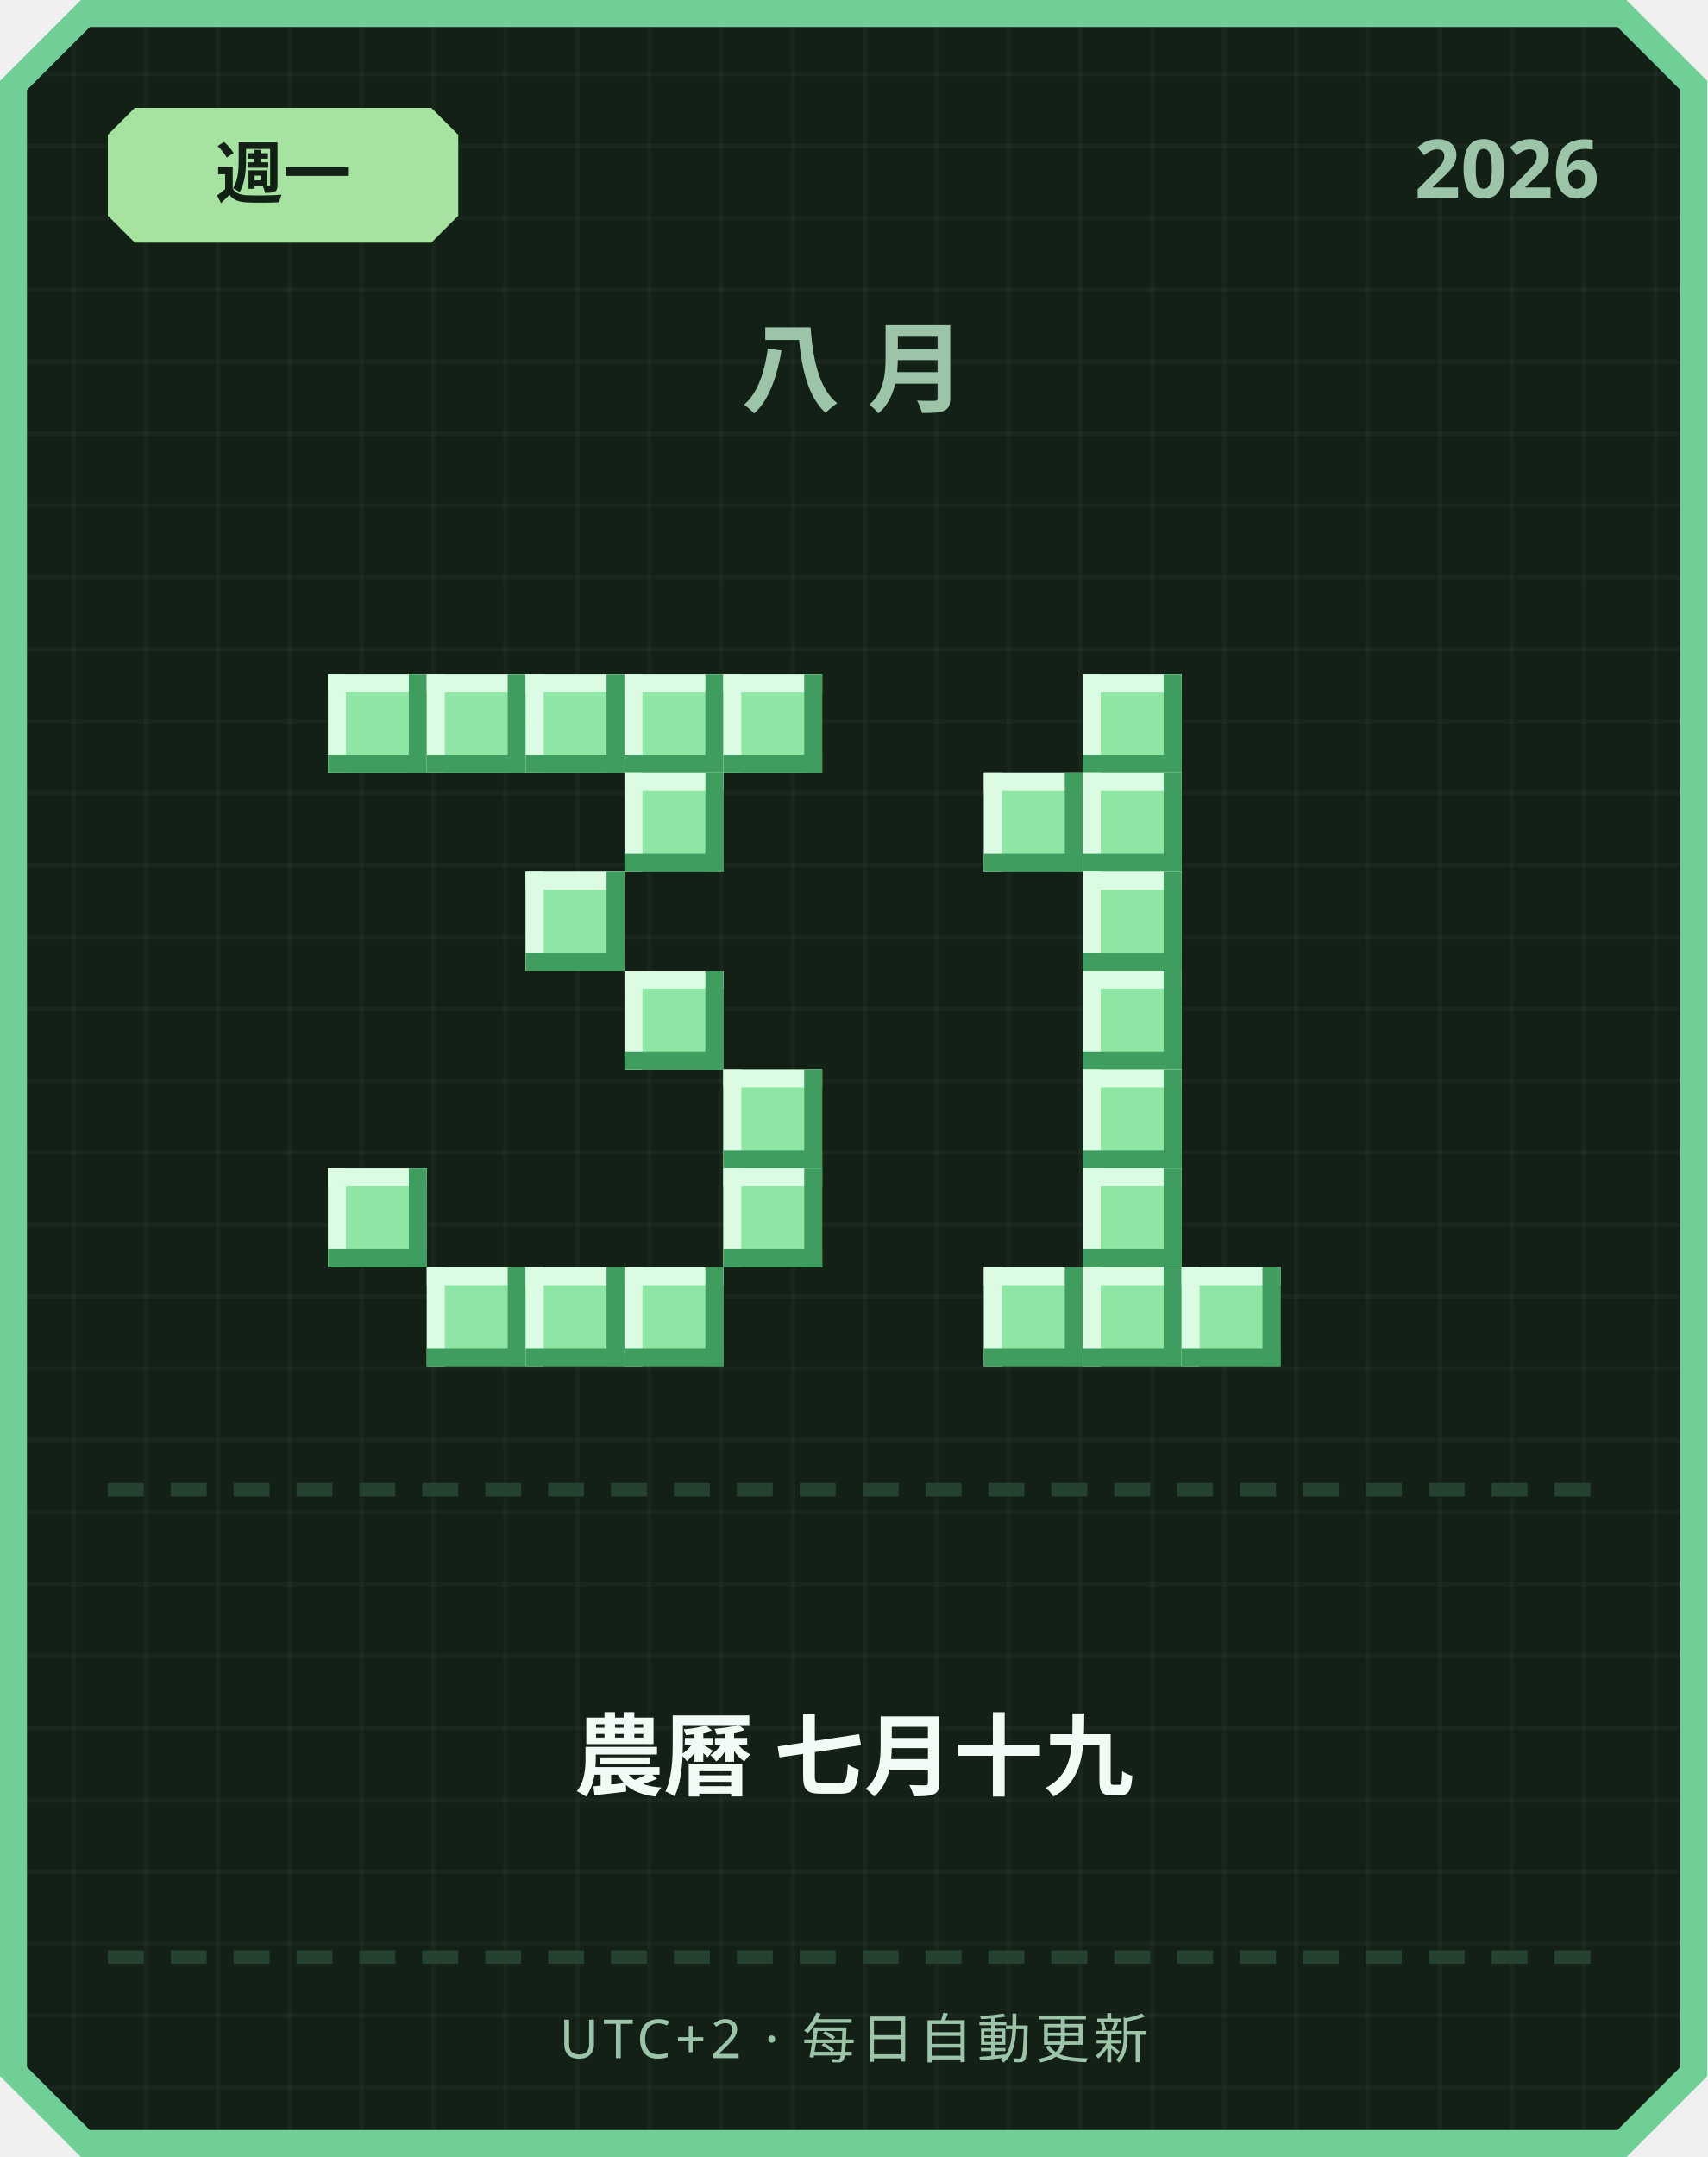
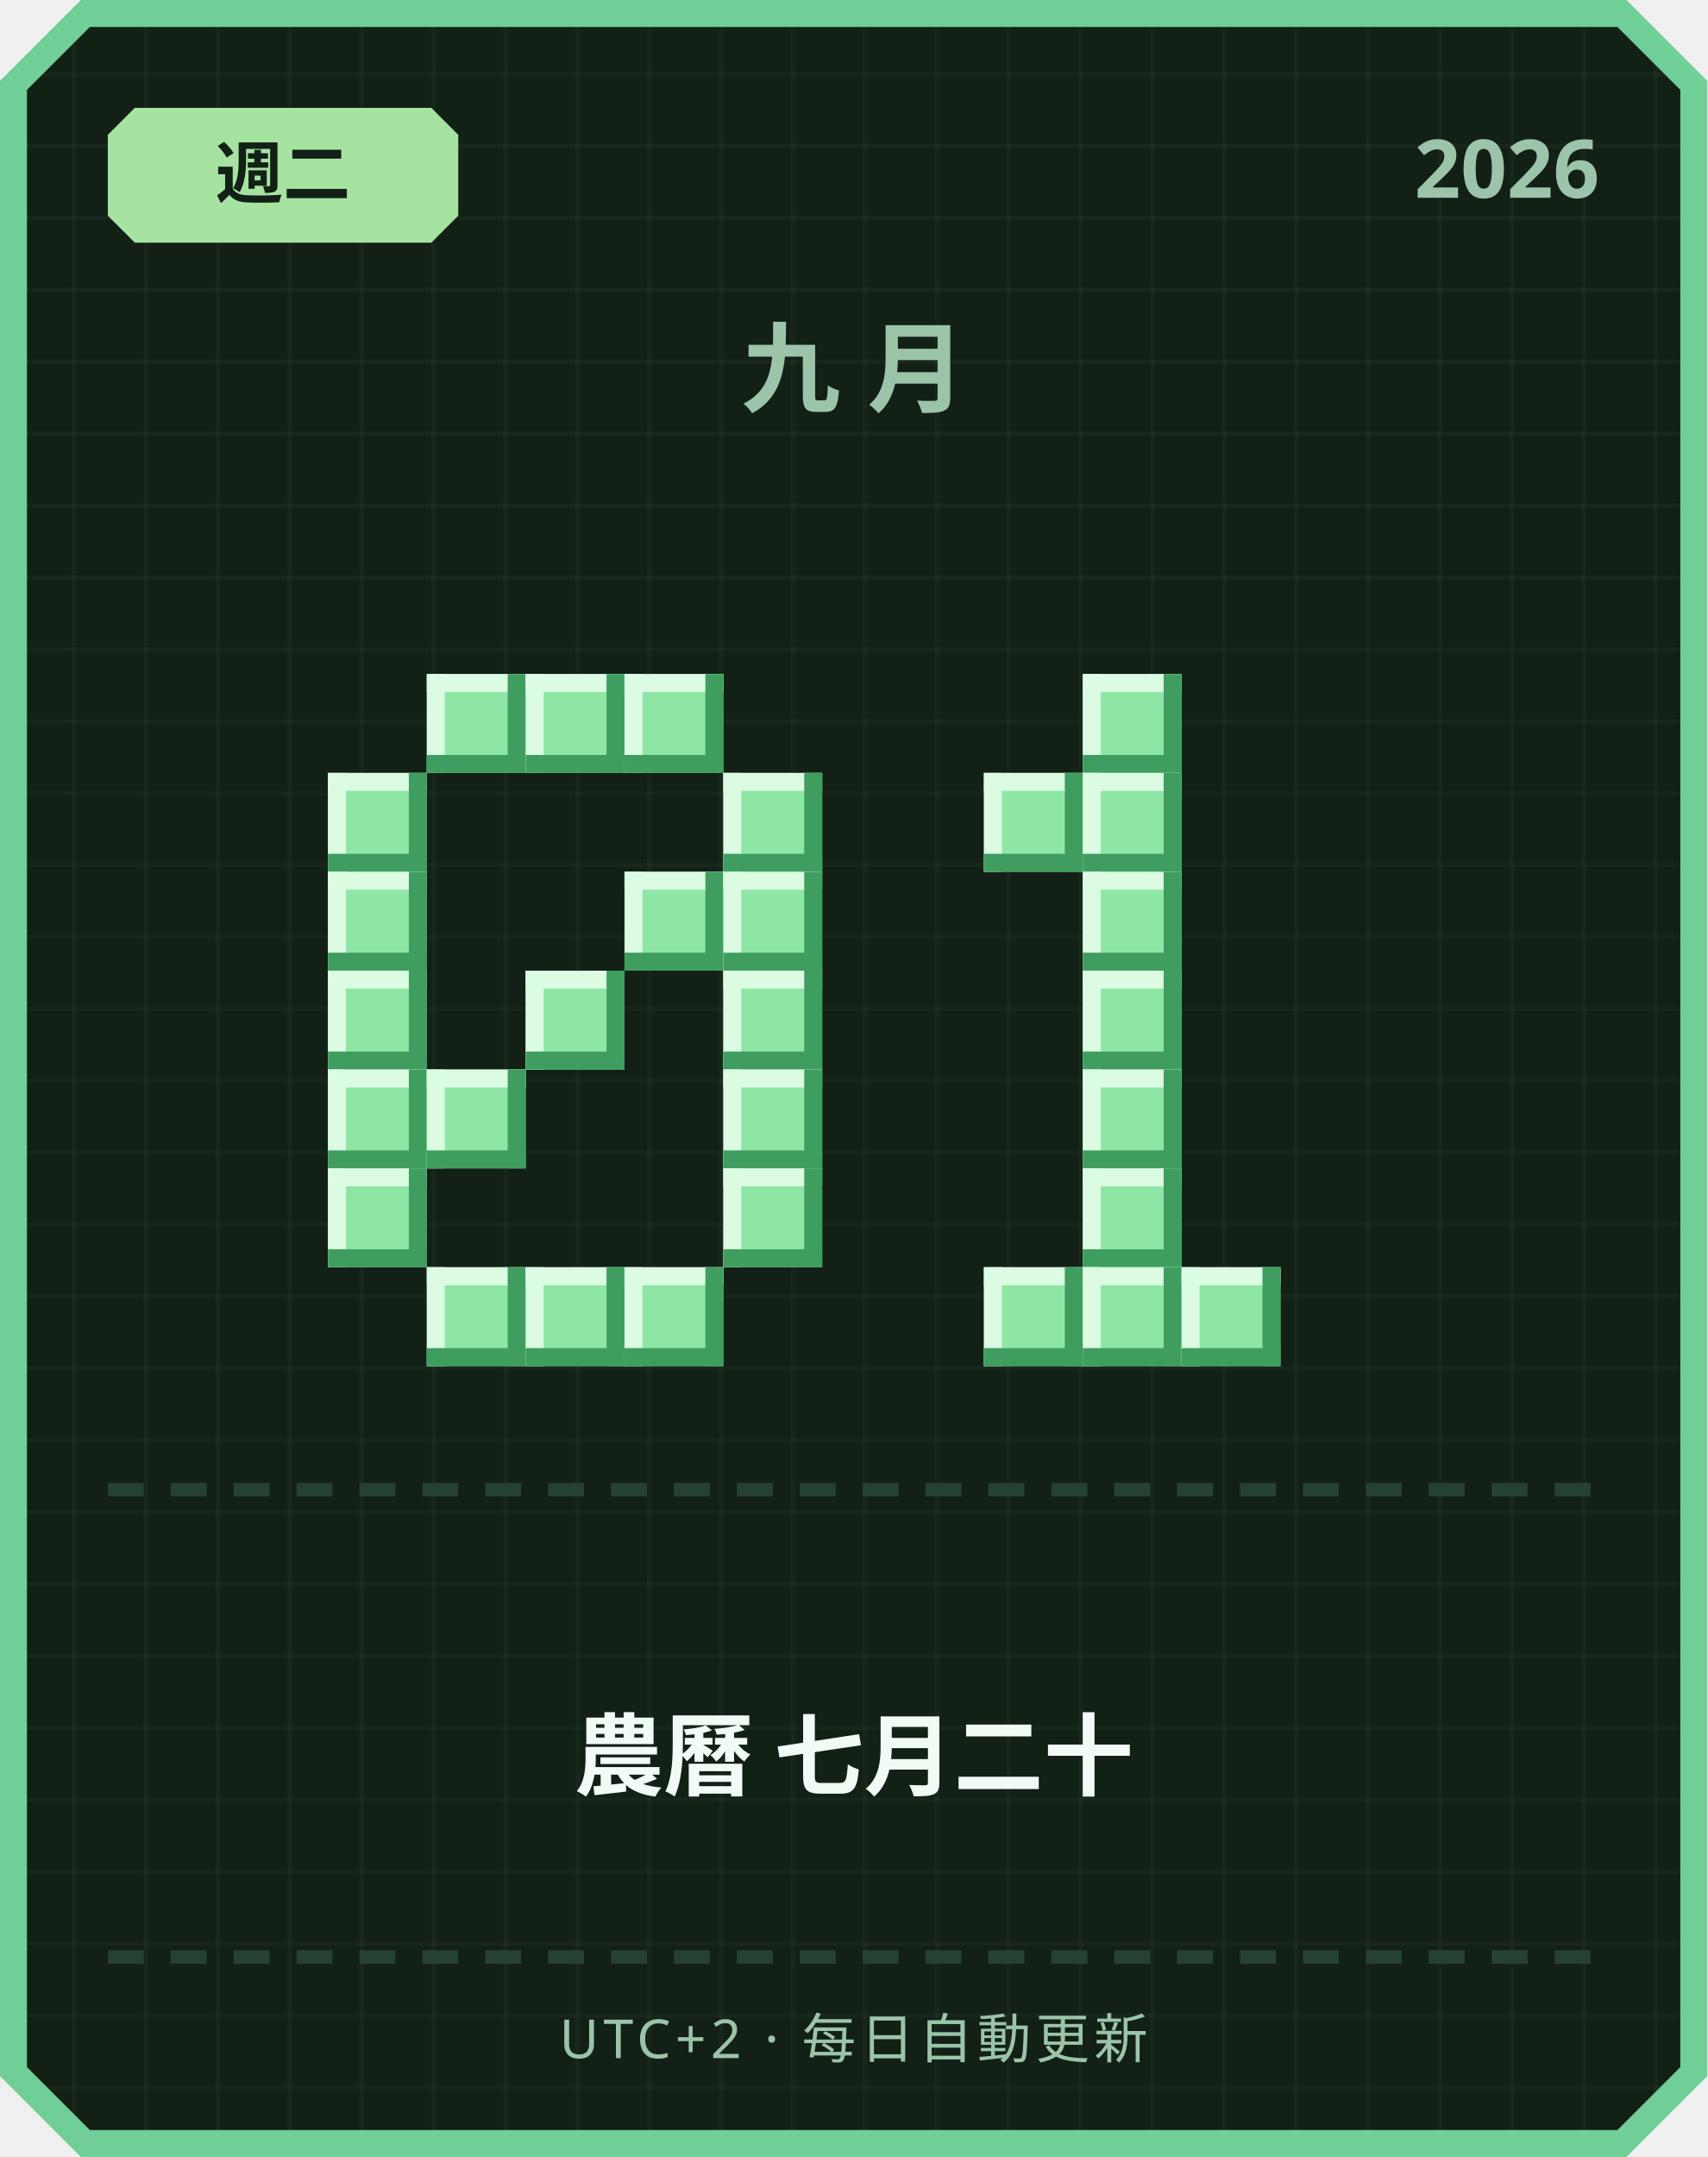
<svg xmlns="http://www.w3.org/2000/svg" width="380" height="480" viewBox="0 0 380 480">
  <defs>
    <pattern id="grid" width="16" height="16" patternUnits="userSpaceOnUse">
      <rect width="16" height="16" fill="#122016" />
      <rect width="1" height="16" fill="#ffffff" opacity="0.03" />
      <rect width="16" height="1" fill="#ffffff" opacity="0.03" />
    </pattern>
  </defs>
  <path d="M 18,0 L 362,0 L 380,18 L 380,462 L 362,480 L 18,480 L 0,462 L 0,18 Z" fill="#6fcf97" />
  <path d="M 20,6 L 360,6 L 374,20 L 374,460 L 360,474 L 20,474 L 6,460 L 6,20 Z" fill="url(#grid)" />
  <path d="M 30,24 L 96,24 L 102,30 L 102,48 L 96,54 L 30,54 L 24,48 L 24,30 Z" fill="#a6e3a1" />
-   <text x="63" y="44" text-anchor="middle" font-family="'Segoe UI', sans-serif" font-size="15" font-weight="700" fill="#122016">週一</text>
+   <text x="63" y="44" text-anchor="middle" font-family="'Segoe UI', sans-serif" font-size="15" font-weight="700" fill="#122016">週二</text>
  <text x="356" y="44" text-anchor="end" font-family="'Segoe UI', sans-serif" font-size="18" font-weight="700" fill="#9bc4a8">2026</text>
-   <text x="190" y="90" text-anchor="middle" font-family="'Segoe UI', sans-serif" font-size="22" font-weight="700" letter-spacing="6" fill="#9bc4a8">八月</text>
-   <rect x="73" y="150" width="22" height="22" fill="#8ee6a5" />
-   <rect x="73" y="150" width="22" height="4" fill="#dbfbe3" />
-   <rect x="73" y="150" width="4" height="22" fill="#dbfbe3" />
-   <rect x="73" y="168" width="22" height="4" fill="#3f9e5f" />
-   <rect x="91" y="150" width="4" height="22" fill="#3f9e5f" />
+   <text x="190" y="90" text-anchor="middle" font-family="'Segoe UI', sans-serif" font-size="22" font-weight="700" letter-spacing="6" fill="#9bc4a8">九月</text>
  <rect x="95" y="150" width="22" height="22" fill="#8ee6a5" />
  <rect x="95" y="150" width="22" height="4" fill="#dbfbe3" />
  <rect x="95" y="150" width="4" height="22" fill="#dbfbe3" />
  <rect x="95" y="168" width="22" height="4" fill="#3f9e5f" />
  <rect x="113" y="150" width="4" height="22" fill="#3f9e5f" />
  <rect x="117" y="150" width="22" height="22" fill="#8ee6a5" />
  <rect x="117" y="150" width="22" height="4" fill="#dbfbe3" />
  <rect x="117" y="150" width="4" height="22" fill="#dbfbe3" />
  <rect x="117" y="168" width="22" height="4" fill="#3f9e5f" />
  <rect x="135" y="150" width="4" height="22" fill="#3f9e5f" />
  <rect x="139" y="150" width="22" height="22" fill="#8ee6a5" />
  <rect x="139" y="150" width="22" height="4" fill="#dbfbe3" />
  <rect x="139" y="150" width="4" height="22" fill="#dbfbe3" />
  <rect x="139" y="168" width="22" height="4" fill="#3f9e5f" />
  <rect x="157" y="150" width="4" height="22" fill="#3f9e5f" />
-   <rect x="161" y="150" width="22" height="22" fill="#8ee6a5" />
-   <rect x="161" y="150" width="22" height="4" fill="#dbfbe3" />
-   <rect x="161" y="150" width="4" height="22" fill="#dbfbe3" />
-   <rect x="161" y="168" width="22" height="4" fill="#3f9e5f" />
-   <rect x="179" y="150" width="4" height="22" fill="#3f9e5f" />
-   <rect x="139" y="172" width="22" height="22" fill="#8ee6a5" />
-   <rect x="139" y="172" width="22" height="4" fill="#dbfbe3" />
-   <rect x="139" y="172" width="4" height="22" fill="#dbfbe3" />
-   <rect x="139" y="190" width="22" height="4" fill="#3f9e5f" />
-   <rect x="157" y="172" width="4" height="22" fill="#3f9e5f" />
-   <rect x="117" y="194" width="22" height="22" fill="#8ee6a5" />
-   <rect x="117" y="194" width="22" height="4" fill="#dbfbe3" />
-   <rect x="117" y="194" width="4" height="22" fill="#dbfbe3" />
-   <rect x="117" y="212" width="22" height="4" fill="#3f9e5f" />
-   <rect x="135" y="194" width="4" height="22" fill="#3f9e5f" />
-   <rect x="139" y="216" width="22" height="22" fill="#8ee6a5" />
-   <rect x="139" y="216" width="22" height="4" fill="#dbfbe3" />
-   <rect x="139" y="216" width="4" height="22" fill="#dbfbe3" />
-   <rect x="139" y="234" width="22" height="4" fill="#3f9e5f" />
-   <rect x="157" y="216" width="4" height="22" fill="#3f9e5f" />
+   <rect x="73" y="172" width="22" height="22" fill="#8ee6a5" />
+   <rect x="73" y="172" width="22" height="4" fill="#dbfbe3" />
+   <rect x="73" y="172" width="4" height="22" fill="#dbfbe3" />
+   <rect x="73" y="190" width="22" height="4" fill="#3f9e5f" />
+   <rect x="91" y="172" width="4" height="22" fill="#3f9e5f" />
+   <rect x="161" y="172" width="22" height="22" fill="#8ee6a5" />
+   <rect x="161" y="172" width="22" height="4" fill="#dbfbe3" />
+   <rect x="161" y="172" width="4" height="22" fill="#dbfbe3" />
+   <rect x="161" y="190" width="22" height="4" fill="#3f9e5f" />
+   <rect x="179" y="172" width="4" height="22" fill="#3f9e5f" />
+   <rect x="73" y="194" width="22" height="22" fill="#8ee6a5" />
+   <rect x="73" y="194" width="22" height="4" fill="#dbfbe3" />
+   <rect x="73" y="194" width="4" height="22" fill="#dbfbe3" />
+   <rect x="73" y="212" width="22" height="4" fill="#3f9e5f" />
+   <rect x="91" y="194" width="4" height="22" fill="#3f9e5f" />
+   <rect x="139" y="194" width="22" height="22" fill="#8ee6a5" />
+   <rect x="139" y="194" width="22" height="4" fill="#dbfbe3" />
+   <rect x="139" y="194" width="4" height="22" fill="#dbfbe3" />
+   <rect x="139" y="212" width="22" height="4" fill="#3f9e5f" />
+   <rect x="157" y="194" width="4" height="22" fill="#3f9e5f" />
+   <rect x="161" y="194" width="22" height="22" fill="#8ee6a5" />
+   <rect x="161" y="194" width="22" height="4" fill="#dbfbe3" />
+   <rect x="161" y="194" width="4" height="22" fill="#dbfbe3" />
+   <rect x="161" y="212" width="22" height="4" fill="#3f9e5f" />
+   <rect x="179" y="194" width="4" height="22" fill="#3f9e5f" />
+   <rect x="73" y="216" width="22" height="22" fill="#8ee6a5" />
+   <rect x="73" y="216" width="22" height="4" fill="#dbfbe3" />
+   <rect x="73" y="216" width="4" height="22" fill="#dbfbe3" />
+   <rect x="73" y="234" width="22" height="4" fill="#3f9e5f" />
+   <rect x="91" y="216" width="4" height="22" fill="#3f9e5f" />
+   <rect x="117" y="216" width="22" height="22" fill="#8ee6a5" />
+   <rect x="117" y="216" width="22" height="4" fill="#dbfbe3" />
+   <rect x="117" y="216" width="4" height="22" fill="#dbfbe3" />
+   <rect x="117" y="234" width="22" height="4" fill="#3f9e5f" />
+   <rect x="135" y="216" width="4" height="22" fill="#3f9e5f" />
+   <rect x="161" y="216" width="22" height="22" fill="#8ee6a5" />
+   <rect x="161" y="216" width="22" height="4" fill="#dbfbe3" />
+   <rect x="161" y="216" width="4" height="22" fill="#dbfbe3" />
+   <rect x="161" y="234" width="22" height="4" fill="#3f9e5f" />
+   <rect x="179" y="216" width="4" height="22" fill="#3f9e5f" />
+   <rect x="73" y="238" width="22" height="22" fill="#8ee6a5" />
+   <rect x="73" y="238" width="22" height="4" fill="#dbfbe3" />
+   <rect x="73" y="238" width="4" height="22" fill="#dbfbe3" />
+   <rect x="73" y="256" width="22" height="4" fill="#3f9e5f" />
+   <rect x="91" y="238" width="4" height="22" fill="#3f9e5f" />
+   <rect x="95" y="238" width="22" height="22" fill="#8ee6a5" />
+   <rect x="95" y="238" width="22" height="4" fill="#dbfbe3" />
+   <rect x="95" y="238" width="4" height="22" fill="#dbfbe3" />
+   <rect x="95" y="256" width="22" height="4" fill="#3f9e5f" />
+   <rect x="113" y="238" width="4" height="22" fill="#3f9e5f" />
  <rect x="161" y="238" width="22" height="22" fill="#8ee6a5" />
  <rect x="161" y="238" width="22" height="4" fill="#dbfbe3" />
  <rect x="161" y="238" width="4" height="22" fill="#dbfbe3" />
  <rect x="161" y="256" width="22" height="4" fill="#3f9e5f" />
  <rect x="179" y="238" width="4" height="22" fill="#3f9e5f" />
  <rect x="73" y="260" width="22" height="22" fill="#8ee6a5" />
  <rect x="73" y="260" width="22" height="4" fill="#dbfbe3" />
  <rect x="73" y="260" width="4" height="22" fill="#dbfbe3" />
  <rect x="73" y="278" width="22" height="4" fill="#3f9e5f" />
  <rect x="91" y="260" width="4" height="22" fill="#3f9e5f" />
  <rect x="161" y="260" width="22" height="22" fill="#8ee6a5" />
  <rect x="161" y="260" width="22" height="4" fill="#dbfbe3" />
  <rect x="161" y="260" width="4" height="22" fill="#dbfbe3" />
  <rect x="161" y="278" width="22" height="4" fill="#3f9e5f" />
  <rect x="179" y="260" width="4" height="22" fill="#3f9e5f" />
  <rect x="95" y="282" width="22" height="22" fill="#8ee6a5" />
  <rect x="95" y="282" width="22" height="4" fill="#dbfbe3" />
  <rect x="95" y="282" width="4" height="22" fill="#dbfbe3" />
  <rect x="95" y="300" width="22" height="4" fill="#3f9e5f" />
  <rect x="113" y="282" width="4" height="22" fill="#3f9e5f" />
  <rect x="117" y="282" width="22" height="22" fill="#8ee6a5" />
  <rect x="117" y="282" width="22" height="4" fill="#dbfbe3" />
  <rect x="117" y="282" width="4" height="22" fill="#dbfbe3" />
  <rect x="117" y="300" width="22" height="4" fill="#3f9e5f" />
  <rect x="135" y="282" width="4" height="22" fill="#3f9e5f" />
  <rect x="139" y="282" width="22" height="22" fill="#8ee6a5" />
  <rect x="139" y="282" width="22" height="4" fill="#dbfbe3" />
  <rect x="139" y="282" width="4" height="22" fill="#dbfbe3" />
  <rect x="139" y="300" width="22" height="4" fill="#3f9e5f" />
  <rect x="157" y="282" width="4" height="22" fill="#3f9e5f" />
  <rect x="241" y="150" width="22" height="22" fill="#8ee6a5" />
  <rect x="241" y="150" width="22" height="4" fill="#dbfbe3" />
  <rect x="241" y="150" width="4" height="22" fill="#dbfbe3" />
  <rect x="241" y="168" width="22" height="4" fill="#3f9e5f" />
  <rect x="259" y="150" width="4" height="22" fill="#3f9e5f" />
  <rect x="219" y="172" width="22" height="22" fill="#8ee6a5" />
  <rect x="219" y="172" width="22" height="4" fill="#dbfbe3" />
  <rect x="219" y="172" width="4" height="22" fill="#dbfbe3" />
  <rect x="219" y="190" width="22" height="4" fill="#3f9e5f" />
  <rect x="237" y="172" width="4" height="22" fill="#3f9e5f" />
  <rect x="241" y="172" width="22" height="22" fill="#8ee6a5" />
  <rect x="241" y="172" width="22" height="4" fill="#dbfbe3" />
  <rect x="241" y="172" width="4" height="22" fill="#dbfbe3" />
  <rect x="241" y="190" width="22" height="4" fill="#3f9e5f" />
  <rect x="259" y="172" width="4" height="22" fill="#3f9e5f" />
  <rect x="241" y="194" width="22" height="22" fill="#8ee6a5" />
  <rect x="241" y="194" width="22" height="4" fill="#dbfbe3" />
  <rect x="241" y="194" width="4" height="22" fill="#dbfbe3" />
  <rect x="241" y="212" width="22" height="4" fill="#3f9e5f" />
  <rect x="259" y="194" width="4" height="22" fill="#3f9e5f" />
  <rect x="241" y="216" width="22" height="22" fill="#8ee6a5" />
  <rect x="241" y="216" width="22" height="4" fill="#dbfbe3" />
  <rect x="241" y="216" width="4" height="22" fill="#dbfbe3" />
  <rect x="241" y="234" width="22" height="4" fill="#3f9e5f" />
  <rect x="259" y="216" width="4" height="22" fill="#3f9e5f" />
  <rect x="241" y="238" width="22" height="22" fill="#8ee6a5" />
  <rect x="241" y="238" width="22" height="4" fill="#dbfbe3" />
  <rect x="241" y="238" width="4" height="22" fill="#dbfbe3" />
  <rect x="241" y="256" width="22" height="4" fill="#3f9e5f" />
  <rect x="259" y="238" width="4" height="22" fill="#3f9e5f" />
  <rect x="241" y="260" width="22" height="22" fill="#8ee6a5" />
  <rect x="241" y="260" width="22" height="4" fill="#dbfbe3" />
  <rect x="241" y="260" width="4" height="22" fill="#dbfbe3" />
  <rect x="241" y="278" width="22" height="4" fill="#3f9e5f" />
  <rect x="259" y="260" width="4" height="22" fill="#3f9e5f" />
  <rect x="219" y="282" width="22" height="22" fill="#8ee6a5" />
  <rect x="219" y="282" width="22" height="4" fill="#dbfbe3" />
  <rect x="219" y="282" width="4" height="22" fill="#dbfbe3" />
  <rect x="219" y="300" width="22" height="4" fill="#3f9e5f" />
  <rect x="237" y="282" width="4" height="22" fill="#3f9e5f" />
  <rect x="241" y="282" width="22" height="22" fill="#8ee6a5" />
  <rect x="241" y="282" width="22" height="4" fill="#dbfbe3" />
  <rect x="241" y="282" width="4" height="22" fill="#dbfbe3" />
  <rect x="241" y="300" width="22" height="4" fill="#3f9e5f" />
  <rect x="259" y="282" width="4" height="22" fill="#3f9e5f" />
  <rect x="263" y="282" width="22" height="22" fill="#8ee6a5" />
  <rect x="263" y="282" width="22" height="4" fill="#dbfbe3" />
  <rect x="263" y="282" width="4" height="22" fill="#dbfbe3" />
  <rect x="263" y="300" width="22" height="4" fill="#3f9e5f" />
  <rect x="281" y="282" width="4" height="22" fill="#3f9e5f" />
  <rect x="24" y="330" width="8" height="3" fill="#254230" />
  <rect x="38" y="330" width="8" height="3" fill="#254230" />
  <rect x="52" y="330" width="8" height="3" fill="#254230" />
  <rect x="66" y="330" width="8" height="3" fill="#254230" />
  <rect x="80" y="330" width="8" height="3" fill="#254230" />
  <rect x="94" y="330" width="8" height="3" fill="#254230" />
  <rect x="108" y="330" width="8" height="3" fill="#254230" />
  <rect x="122" y="330" width="8" height="3" fill="#254230" />
  <rect x="136" y="330" width="8" height="3" fill="#254230" />
  <rect x="150" y="330" width="8" height="3" fill="#254230" />
  <rect x="164" y="330" width="8" height="3" fill="#254230" />
  <rect x="178" y="330" width="8" height="3" fill="#254230" />
  <rect x="192" y="330" width="8" height="3" fill="#254230" />
  <rect x="206" y="330" width="8" height="3" fill="#254230" />
  <rect x="220" y="330" width="8" height="3" fill="#254230" />
  <rect x="234" y="330" width="8" height="3" fill="#254230" />
  <rect x="248" y="330" width="8" height="3" fill="#254230" />
  <rect x="262" y="330" width="8" height="3" fill="#254230" />
  <rect x="276" y="330" width="8" height="3" fill="#254230" />
  <rect x="290" y="330" width="8" height="3" fill="#254230" />
  <rect x="304" y="330" width="8" height="3" fill="#254230" />
  <rect x="318" y="330" width="8" height="3" fill="#254230" />
  <rect x="332" y="330" width="8" height="3" fill="#254230" />
  <rect x="346" y="330" width="8" height="3" fill="#254230" />
-   <text x="190" y="398" text-anchor="middle" font-family="'Segoe UI', 'Microsoft JhengHei', sans-serif" font-size="20" font-weight="700" fill="#f1faf4">農曆 七月十九</text>
+   <text x="190" y="398" text-anchor="middle" font-family="'Segoe UI', 'Microsoft JhengHei', sans-serif" font-size="20" font-weight="700" fill="#f1faf4">農曆 七月二十</text>
  <rect x="24" y="434" width="8" height="3" fill="#254230" />
  <rect x="38" y="434" width="8" height="3" fill="#254230" />
  <rect x="52" y="434" width="8" height="3" fill="#254230" />
  <rect x="66" y="434" width="8" height="3" fill="#254230" />
  <rect x="80" y="434" width="8" height="3" fill="#254230" />
  <rect x="94" y="434" width="8" height="3" fill="#254230" />
  <rect x="108" y="434" width="8" height="3" fill="#254230" />
  <rect x="122" y="434" width="8" height="3" fill="#254230" />
  <rect x="136" y="434" width="8" height="3" fill="#254230" />
  <rect x="150" y="434" width="8" height="3" fill="#254230" />
  <rect x="164" y="434" width="8" height="3" fill="#254230" />
  <rect x="178" y="434" width="8" height="3" fill="#254230" />
  <rect x="192" y="434" width="8" height="3" fill="#254230" />
  <rect x="206" y="434" width="8" height="3" fill="#254230" />
  <rect x="220" y="434" width="8" height="3" fill="#254230" />
  <rect x="234" y="434" width="8" height="3" fill="#254230" />
  <rect x="248" y="434" width="8" height="3" fill="#254230" />
  <rect x="262" y="434" width="8" height="3" fill="#254230" />
  <rect x="276" y="434" width="8" height="3" fill="#254230" />
  <rect x="290" y="434" width="8" height="3" fill="#254230" />
  <rect x="304" y="434" width="8" height="3" fill="#254230" />
  <rect x="318" y="434" width="8" height="3" fill="#254230" />
  <rect x="332" y="434" width="8" height="3" fill="#254230" />
  <rect x="346" y="434" width="8" height="3" fill="#254230" />
  <text x="190" y="458" text-anchor="middle" font-family="'Segoe UI', sans-serif" font-size="12" letter-spacing="1" fill="#9bc4a8">UTC+2 · 每日自動更新</text>
</svg>
